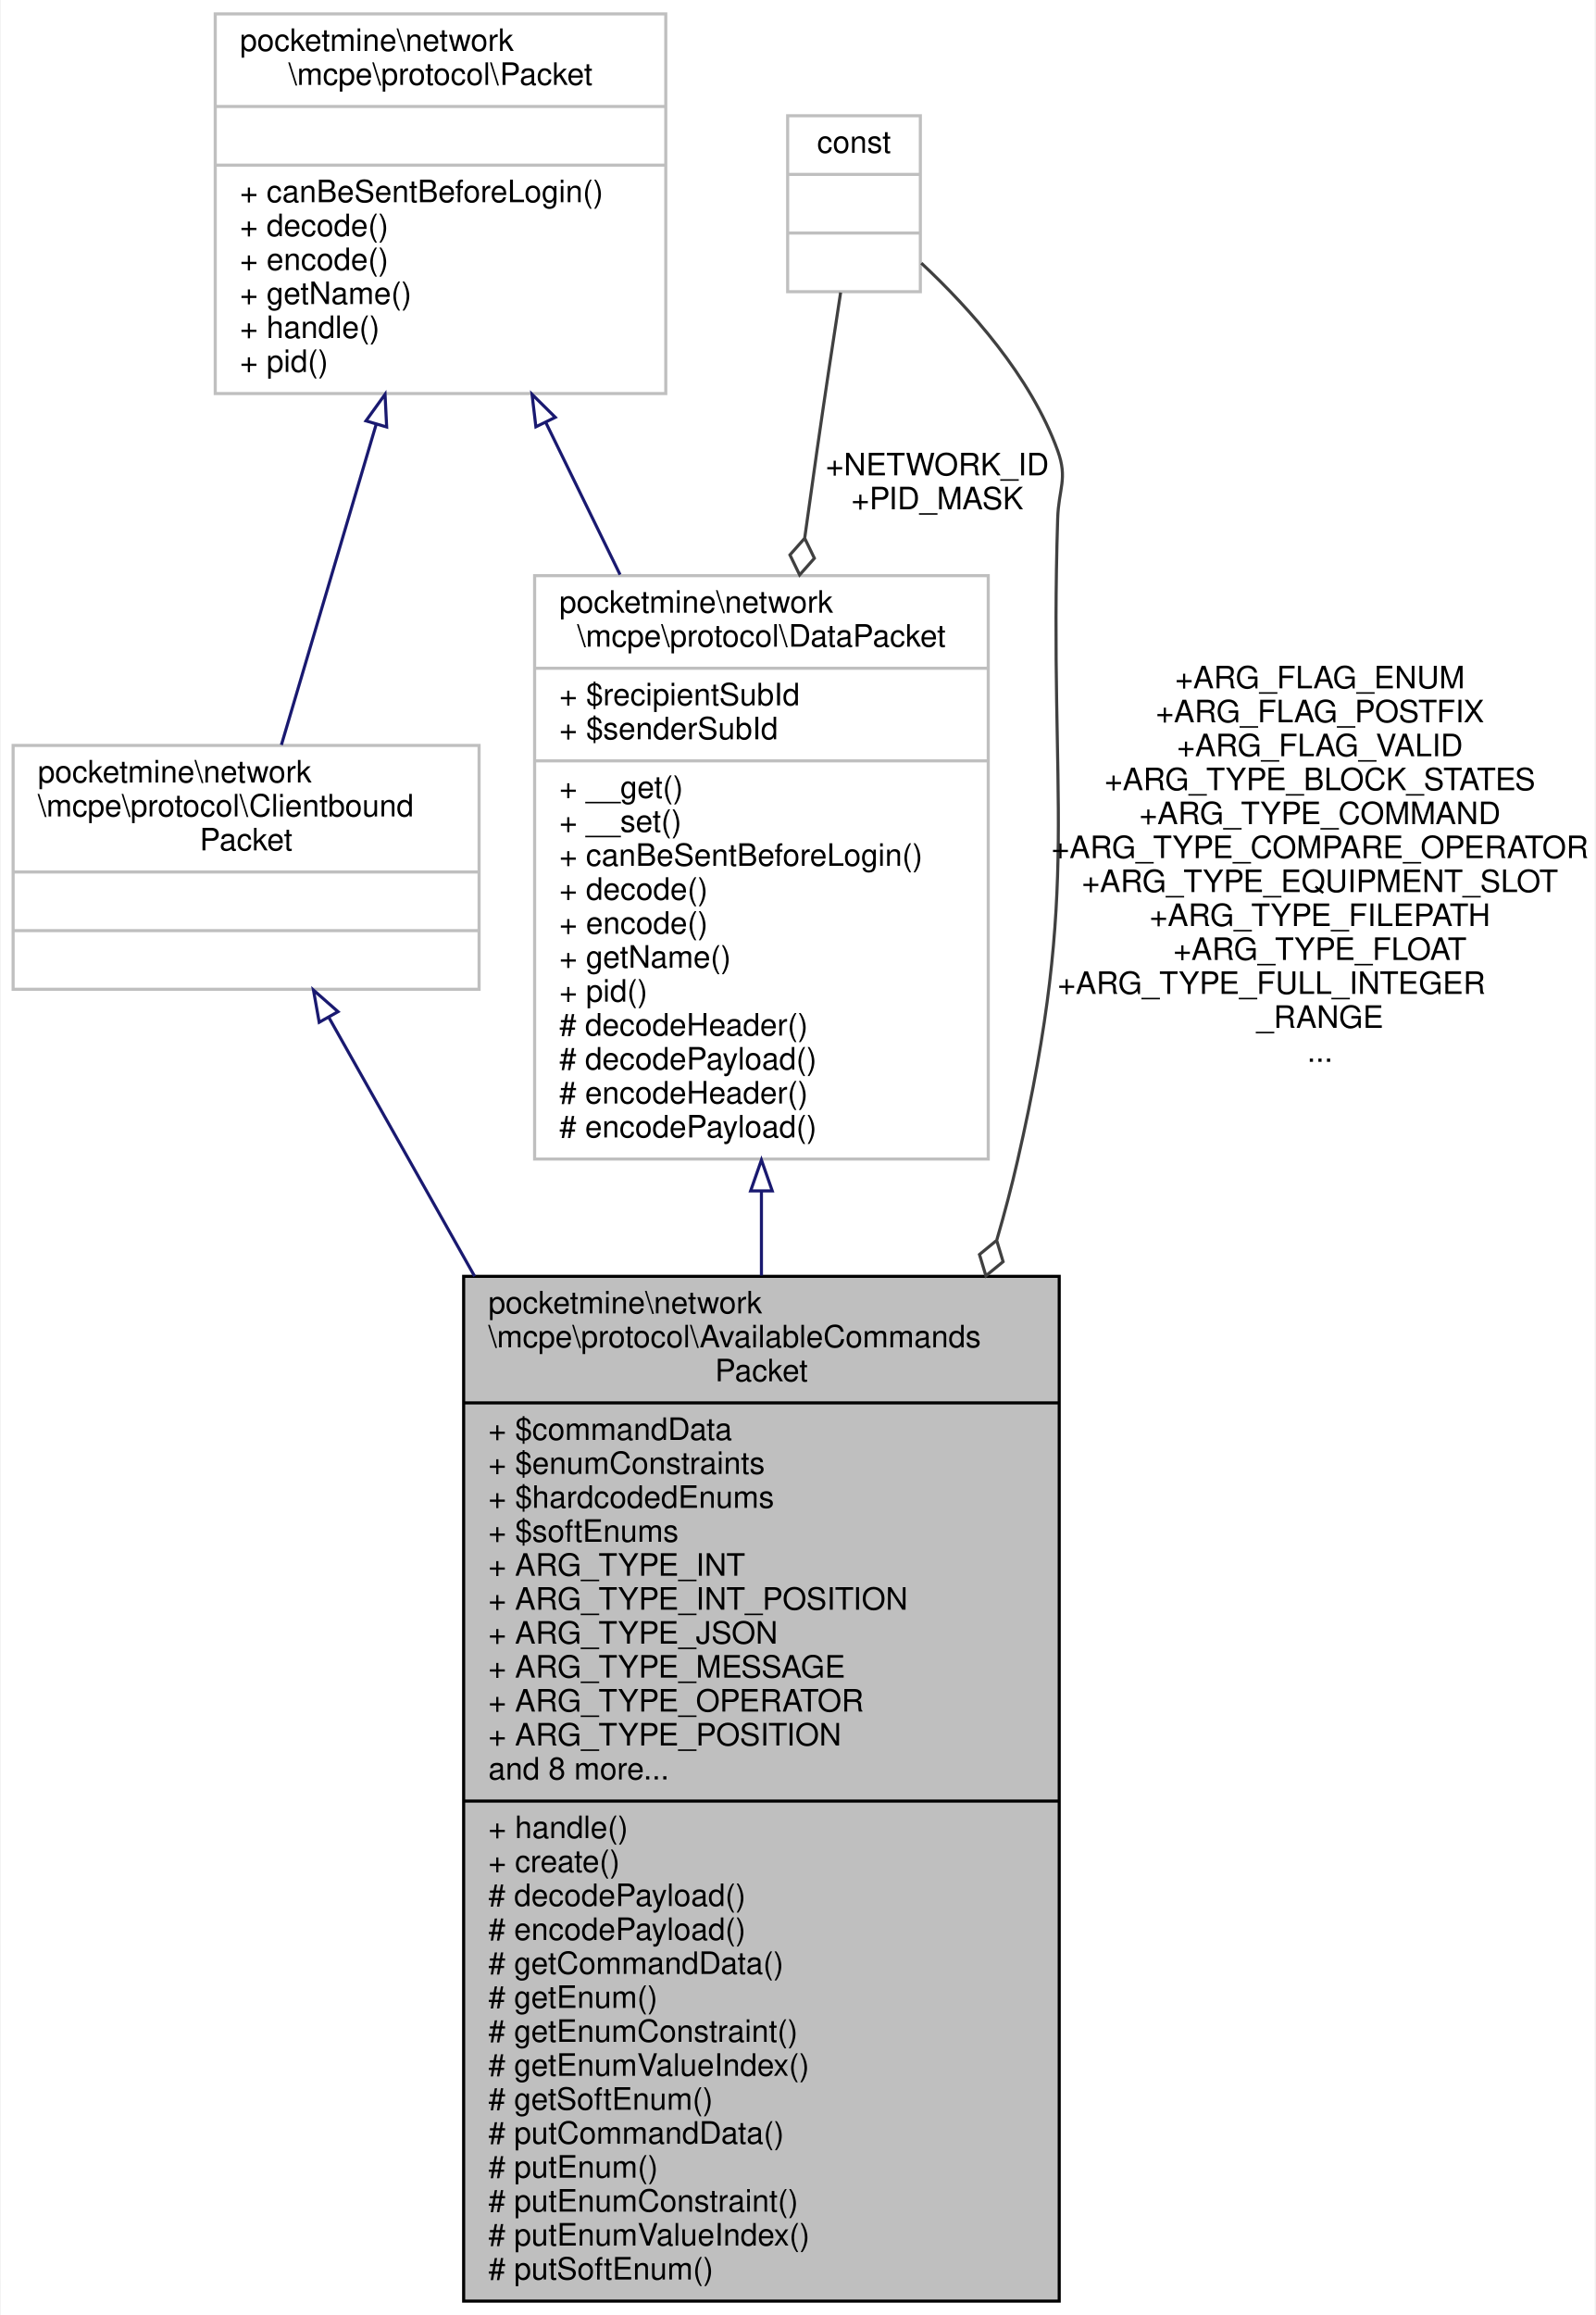
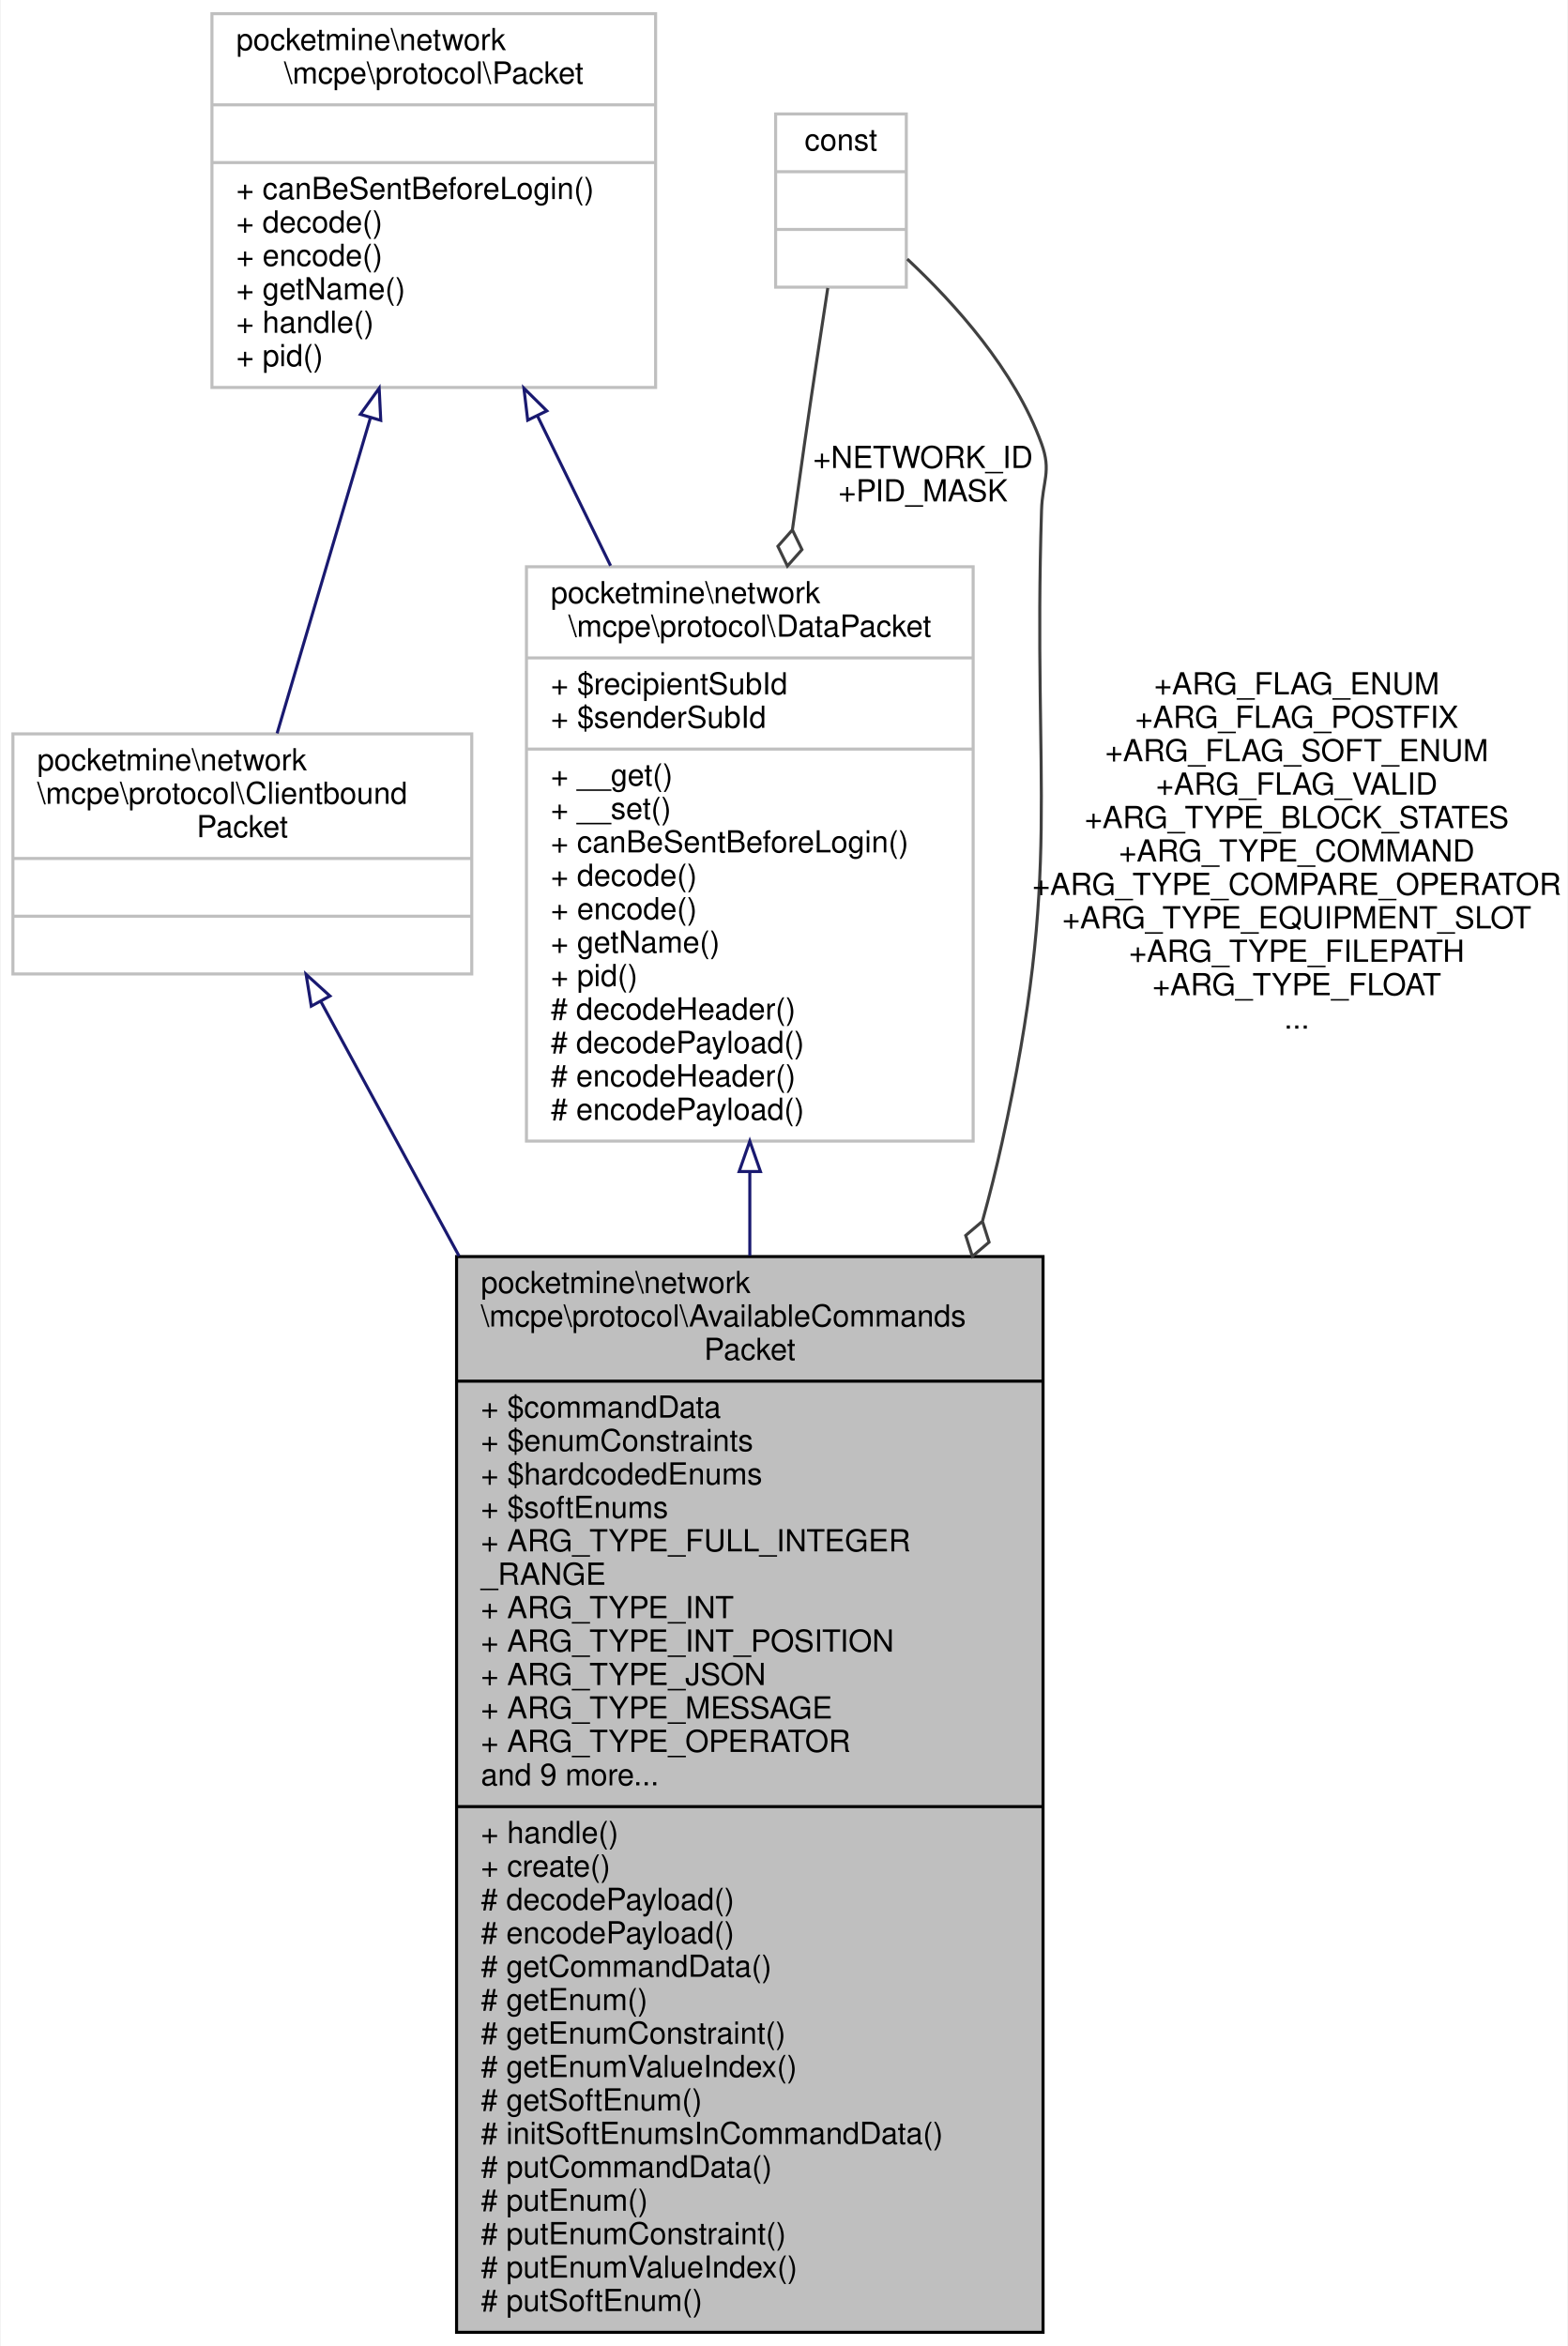
- <svg xmlns="http://www.w3.org/2000/svg" xmlns:xlink="http://www.w3.org/1999/xlink" width="517pt" height="750pt" viewBox="0.00 0.00 516.50 750.00">
-   <g id="graph0" class="graph" transform="scale(1 1) rotate(0) translate(4 746)">
-     <polygon fill="white" stroke="transparent" points="-4,4 -4,-746 512.5,-746 512.5,4 -4,4" />
+ <svg xmlns="http://www.w3.org/2000/svg" xmlns:xlink="http://www.w3.org/1999/xlink" width="516pt" height="772pt" viewBox="0.00 0.00 515.50 772.00">
+   <g id="graph0" class="graph" transform="scale(1 1) rotate(0) translate(4 768)">
+     <polygon fill="white" stroke="transparent" points="-4,4 -4,-768 511.5,-768 511.5,4 -4,4" />
    <g id="node1" class="node">
      <g id="a_node1">
        <a xlink:title=" ">
-           <polygon fill="#bfbfbf" stroke="black" points="146,-0.5 146,-332.5 339,-332.5 339,-0.5 146,-0.5" />
-           <text text-anchor="start" x="154" y="-320.5" font-family="Helvetica,sans-Serif" font-size="10.00">pocketmine\network</text>
-           <text text-anchor="start" x="154" y="-309.5" font-family="Helvetica,sans-Serif" font-size="10.00">\mcpe\protocol\AvailableCommands</text>
-           <text text-anchor="middle" x="242.5" y="-298.5" font-family="Helvetica,sans-Serif" font-size="10.00">Packet</text>
-           <polyline fill="none" stroke="black" points="146,-291.5 339,-291.5 " />
-           <text text-anchor="start" x="154" y="-279.5" font-family="Helvetica,sans-Serif" font-size="10.00">+ $commandData</text>
-           <text text-anchor="start" x="154" y="-268.5" font-family="Helvetica,sans-Serif" font-size="10.00">+ $enumConstraints</text>
-           <text text-anchor="start" x="154" y="-257.5" font-family="Helvetica,sans-Serif" font-size="10.00">+ $hardcodedEnums</text>
-           <text text-anchor="start" x="154" y="-246.5" font-family="Helvetica,sans-Serif" font-size="10.00">+ $softEnums</text>
+           <polygon fill="#bfbfbf" stroke="black" points="146,-0.5 146,-354.5 339,-354.5 339,-0.5 146,-0.5" />
+           <text text-anchor="start" x="154" y="-342.5" font-family="Helvetica,sans-Serif" font-size="10.00">pocketmine\network</text>
+           <text text-anchor="start" x="154" y="-331.5" font-family="Helvetica,sans-Serif" font-size="10.00">\mcpe\protocol\AvailableCommands</text>
+           <text text-anchor="middle" x="242.5" y="-320.5" font-family="Helvetica,sans-Serif" font-size="10.00">Packet</text>
+           <polyline fill="none" stroke="black" points="146,-313.5 339,-313.5 " />
+           <text text-anchor="start" x="154" y="-301.5" font-family="Helvetica,sans-Serif" font-size="10.00">+ $commandData</text>
+           <text text-anchor="start" x="154" y="-290.5" font-family="Helvetica,sans-Serif" font-size="10.00">+ $enumConstraints</text>
+           <text text-anchor="start" x="154" y="-279.5" font-family="Helvetica,sans-Serif" font-size="10.00">+ $hardcodedEnums</text>
+           <text text-anchor="start" x="154" y="-268.5" font-family="Helvetica,sans-Serif" font-size="10.00">+ $softEnums</text>
+           <text text-anchor="start" x="154" y="-257.5" font-family="Helvetica,sans-Serif" font-size="10.00">+ ARG_TYPE_FULL_INTEGER</text>
+           <text text-anchor="start" x="154" y="-246.5" font-family="Helvetica,sans-Serif" font-size="10.00">_RANGE</text>
          <text text-anchor="start" x="154" y="-235.5" font-family="Helvetica,sans-Serif" font-size="10.00">+ ARG_TYPE_INT</text>
          <text text-anchor="start" x="154" y="-224.5" font-family="Helvetica,sans-Serif" font-size="10.00">+ ARG_TYPE_INT_POSITION</text>
          <text text-anchor="start" x="154" y="-213.5" font-family="Helvetica,sans-Serif" font-size="10.00">+ ARG_TYPE_JSON</text>
          <text text-anchor="start" x="154" y="-202.5" font-family="Helvetica,sans-Serif" font-size="10.00">+ ARG_TYPE_MESSAGE</text>
          <text text-anchor="start" x="154" y="-191.5" font-family="Helvetica,sans-Serif" font-size="10.00">+ ARG_TYPE_OPERATOR</text>
-           <text text-anchor="start" x="154" y="-180.5" font-family="Helvetica,sans-Serif" font-size="10.00">+ ARG_TYPE_POSITION</text>
-           <text text-anchor="start" x="154" y="-169.5" font-family="Helvetica,sans-Serif" font-size="10.00">and 8 more...</text>
-           <polyline fill="none" stroke="black" points="146,-162.5 339,-162.5 " />
-           <text text-anchor="start" x="154" y="-150.5" font-family="Helvetica,sans-Serif" font-size="10.00">+ handle()</text>
-           <text text-anchor="start" x="154" y="-139.5" font-family="Helvetica,sans-Serif" font-size="10.00">+ create()</text>
-           <text text-anchor="start" x="154" y="-128.5" font-family="Helvetica,sans-Serif" font-size="10.00"># decodePayload()</text>
-           <text text-anchor="start" x="154" y="-117.5" font-family="Helvetica,sans-Serif" font-size="10.00"># encodePayload()</text>
-           <text text-anchor="start" x="154" y="-106.5" font-family="Helvetica,sans-Serif" font-size="10.00"># getCommandData()</text>
-           <text text-anchor="start" x="154" y="-95.5" font-family="Helvetica,sans-Serif" font-size="10.00"># getEnum()</text>
-           <text text-anchor="start" x="154" y="-84.5" font-family="Helvetica,sans-Serif" font-size="10.00"># getEnumConstraint()</text>
-           <text text-anchor="start" x="154" y="-73.5" font-family="Helvetica,sans-Serif" font-size="10.00"># getEnumValueIndex()</text>
-           <text text-anchor="start" x="154" y="-62.5" font-family="Helvetica,sans-Serif" font-size="10.00"># getSoftEnum()</text>
+           <text text-anchor="start" x="154" y="-180.5" font-family="Helvetica,sans-Serif" font-size="10.00">and 9 more...</text>
+           <polyline fill="none" stroke="black" points="146,-173.5 339,-173.5 " />
+           <text text-anchor="start" x="154" y="-161.5" font-family="Helvetica,sans-Serif" font-size="10.00">+ handle()</text>
+           <text text-anchor="start" x="154" y="-150.5" font-family="Helvetica,sans-Serif" font-size="10.00">+ create()</text>
+           <text text-anchor="start" x="154" y="-139.5" font-family="Helvetica,sans-Serif" font-size="10.00"># decodePayload()</text>
+           <text text-anchor="start" x="154" y="-128.5" font-family="Helvetica,sans-Serif" font-size="10.00"># encodePayload()</text>
+           <text text-anchor="start" x="154" y="-117.5" font-family="Helvetica,sans-Serif" font-size="10.00"># getCommandData()</text>
+           <text text-anchor="start" x="154" y="-106.5" font-family="Helvetica,sans-Serif" font-size="10.00"># getEnum()</text>
+           <text text-anchor="start" x="154" y="-95.5" font-family="Helvetica,sans-Serif" font-size="10.00"># getEnumConstraint()</text>
+           <text text-anchor="start" x="154" y="-84.5" font-family="Helvetica,sans-Serif" font-size="10.00"># getEnumValueIndex()</text>
+           <text text-anchor="start" x="154" y="-73.5" font-family="Helvetica,sans-Serif" font-size="10.00"># getSoftEnum()</text>
+           <text text-anchor="start" x="154" y="-62.5" font-family="Helvetica,sans-Serif" font-size="10.00"># initSoftEnumsInCommandData()</text>
          <text text-anchor="start" x="154" y="-51.5" font-family="Helvetica,sans-Serif" font-size="10.00"># putCommandData()</text>
          <text text-anchor="start" x="154" y="-40.5" font-family="Helvetica,sans-Serif" font-size="10.00"># putEnum()</text>
          <text text-anchor="start" x="154" y="-29.5" font-family="Helvetica,sans-Serif" font-size="10.00"># putEnumConstraint()</text>
          <text text-anchor="start" x="154" y="-18.5" font-family="Helvetica,sans-Serif" font-size="10.00"># putEnumValueIndex()</text>
          <text text-anchor="start" x="154" y="-7.5" font-family="Helvetica,sans-Serif" font-size="10.00"># putSoftEnum()</text>
        </a>
      </g>
    </g>
    <g id="node2" class="node">
      <g id="a_node2">
        <a xlink:href="../../d1/ddb/classpocketmine_1_1network_1_1mcpe_1_1protocol_1_1_data_packet.html" target="_top" xlink:title=" ">
-           <polygon fill="white" stroke="#bfbfbf" points="169,-370.5 169,-559.5 316,-559.5 316,-370.5 169,-370.5" />
-           <text text-anchor="start" x="177" y="-547.5" font-family="Helvetica,sans-Serif" font-size="10.00">pocketmine\network</text>
-           <text text-anchor="middle" x="242.5" y="-536.5" font-family="Helvetica,sans-Serif" font-size="10.00">\mcpe\protocol\DataPacket</text>
-           <polyline fill="none" stroke="#bfbfbf" points="169,-529.5 316,-529.5 " />
-           <text text-anchor="start" x="177" y="-517.5" font-family="Helvetica,sans-Serif" font-size="10.00">+ $recipientSubId</text>
-           <text text-anchor="start" x="177" y="-506.5" font-family="Helvetica,sans-Serif" font-size="10.00">+ $senderSubId</text>
-           <polyline fill="none" stroke="#bfbfbf" points="169,-499.5 316,-499.5 " />
-           <text text-anchor="start" x="177" y="-487.5" font-family="Helvetica,sans-Serif" font-size="10.00">+ __get()</text>
-           <text text-anchor="start" x="177" y="-476.5" font-family="Helvetica,sans-Serif" font-size="10.00">+ __set()</text>
-           <text text-anchor="start" x="177" y="-465.5" font-family="Helvetica,sans-Serif" font-size="10.00">+ canBeSentBeforeLogin()</text>
-           <text text-anchor="start" x="177" y="-454.5" font-family="Helvetica,sans-Serif" font-size="10.00">+ decode()</text>
-           <text text-anchor="start" x="177" y="-443.5" font-family="Helvetica,sans-Serif" font-size="10.00">+ encode()</text>
-           <text text-anchor="start" x="177" y="-432.5" font-family="Helvetica,sans-Serif" font-size="10.00">+ getName()</text>
-           <text text-anchor="start" x="177" y="-421.5" font-family="Helvetica,sans-Serif" font-size="10.00">+ pid()</text>
-           <text text-anchor="start" x="177" y="-410.5" font-family="Helvetica,sans-Serif" font-size="10.00"># decodeHeader()</text>
-           <text text-anchor="start" x="177" y="-399.5" font-family="Helvetica,sans-Serif" font-size="10.00"># decodePayload()</text>
-           <text text-anchor="start" x="177" y="-388.5" font-family="Helvetica,sans-Serif" font-size="10.00"># encodeHeader()</text>
-           <text text-anchor="start" x="177" y="-377.5" font-family="Helvetica,sans-Serif" font-size="10.00"># encodePayload()</text>
+           <polygon fill="white" stroke="#bfbfbf" points="169,-392.5 169,-581.5 316,-581.5 316,-392.5 169,-392.5" />
+           <text text-anchor="start" x="177" y="-569.5" font-family="Helvetica,sans-Serif" font-size="10.00">pocketmine\network</text>
+           <text text-anchor="middle" x="242.5" y="-558.5" font-family="Helvetica,sans-Serif" font-size="10.00">\mcpe\protocol\DataPacket</text>
+           <polyline fill="none" stroke="#bfbfbf" points="169,-551.5 316,-551.5 " />
+           <text text-anchor="start" x="177" y="-539.5" font-family="Helvetica,sans-Serif" font-size="10.00">+ $recipientSubId</text>
+           <text text-anchor="start" x="177" y="-528.5" font-family="Helvetica,sans-Serif" font-size="10.00">+ $senderSubId</text>
+           <polyline fill="none" stroke="#bfbfbf" points="169,-521.5 316,-521.5 " />
+           <text text-anchor="start" x="177" y="-509.5" font-family="Helvetica,sans-Serif" font-size="10.00">+ __get()</text>
+           <text text-anchor="start" x="177" y="-498.5" font-family="Helvetica,sans-Serif" font-size="10.00">+ __set()</text>
+           <text text-anchor="start" x="177" y="-487.5" font-family="Helvetica,sans-Serif" font-size="10.00">+ canBeSentBeforeLogin()</text>
+           <text text-anchor="start" x="177" y="-476.5" font-family="Helvetica,sans-Serif" font-size="10.00">+ decode()</text>
+           <text text-anchor="start" x="177" y="-465.5" font-family="Helvetica,sans-Serif" font-size="10.00">+ encode()</text>
+           <text text-anchor="start" x="177" y="-454.5" font-family="Helvetica,sans-Serif" font-size="10.00">+ getName()</text>
+           <text text-anchor="start" x="177" y="-443.5" font-family="Helvetica,sans-Serif" font-size="10.00">+ pid()</text>
+           <text text-anchor="start" x="177" y="-432.5" font-family="Helvetica,sans-Serif" font-size="10.00"># decodeHeader()</text>
+           <text text-anchor="start" x="177" y="-421.5" font-family="Helvetica,sans-Serif" font-size="10.00"># decodePayload()</text>
+           <text text-anchor="start" x="177" y="-410.5" font-family="Helvetica,sans-Serif" font-size="10.00"># encodeHeader()</text>
+           <text text-anchor="start" x="177" y="-399.5" font-family="Helvetica,sans-Serif" font-size="10.00"># encodePayload()</text>
        </a>
      </g>
    </g>
    <g id="edge1" class="edge">
-       <path fill="none" stroke="midnightblue" d="M242.5,-359.9C242.5,-351.04 242.5,-341.94 242.5,-332.76" />
-       <polygon fill="none" stroke="midnightblue" points="239,-360.19 242.5,-370.19 246,-360.19 239,-360.19" />
+       <path fill="none" stroke="midnightblue" d="M242.5,-382.43C242.5,-373.42 242.5,-364.16 242.5,-354.78" />
+       <polygon fill="none" stroke="midnightblue" points="239,-382.49 242.5,-392.49 246,-382.49 239,-382.49" />
    </g>
    <g id="node3" class="node">
      <g id="a_node3">
        <a xlink:href="../../d4/d5d/interfacepocketmine_1_1network_1_1mcpe_1_1protocol_1_1_packet.html" target="_top" xlink:title=" ">
-           <polygon fill="white" stroke="#bfbfbf" points="65.5,-618.5 65.5,-741.5 211.5,-741.5 211.5,-618.5 65.5,-618.5" />
-           <text text-anchor="start" x="73.5" y="-729.5" font-family="Helvetica,sans-Serif" font-size="10.00">pocketmine\network</text>
-           <text text-anchor="middle" x="138.5" y="-718.5" font-family="Helvetica,sans-Serif" font-size="10.00">\mcpe\protocol\Packet</text>
-           <polyline fill="none" stroke="#bfbfbf" points="65.5,-711.5 211.5,-711.5 " />
-           <text text-anchor="middle" x="138.5" y="-699.5" font-family="Helvetica,sans-Serif" font-size="10.00"> </text>
-           <polyline fill="none" stroke="#bfbfbf" points="65.5,-692.5 211.5,-692.5 " />
-           <text text-anchor="start" x="73.5" y="-680.5" font-family="Helvetica,sans-Serif" font-size="10.00">+ canBeSentBeforeLogin()</text>
-           <text text-anchor="start" x="73.5" y="-669.5" font-family="Helvetica,sans-Serif" font-size="10.00">+ decode()</text>
-           <text text-anchor="start" x="73.5" y="-658.5" font-family="Helvetica,sans-Serif" font-size="10.00">+ encode()</text>
-           <text text-anchor="start" x="73.5" y="-647.5" font-family="Helvetica,sans-Serif" font-size="10.00">+ getName()</text>
-           <text text-anchor="start" x="73.5" y="-636.5" font-family="Helvetica,sans-Serif" font-size="10.00">+ handle()</text>
-           <text text-anchor="start" x="73.5" y="-625.5" font-family="Helvetica,sans-Serif" font-size="10.00">+ pid()</text>
+           <polygon fill="white" stroke="#bfbfbf" points="65.5,-640.5 65.5,-763.5 211.5,-763.5 211.5,-640.5 65.5,-640.5" />
+           <text text-anchor="start" x="73.5" y="-751.5" font-family="Helvetica,sans-Serif" font-size="10.00">pocketmine\network</text>
+           <text text-anchor="middle" x="138.5" y="-740.5" font-family="Helvetica,sans-Serif" font-size="10.00">\mcpe\protocol\Packet</text>
+           <polyline fill="none" stroke="#bfbfbf" points="65.5,-733.5 211.5,-733.5 " />
+           <text text-anchor="middle" x="138.5" y="-721.5" font-family="Helvetica,sans-Serif" font-size="10.00"> </text>
+           <polyline fill="none" stroke="#bfbfbf" points="65.5,-714.5 211.5,-714.5 " />
+           <text text-anchor="start" x="73.5" y="-702.5" font-family="Helvetica,sans-Serif" font-size="10.00">+ canBeSentBeforeLogin()</text>
+           <text text-anchor="start" x="73.5" y="-691.5" font-family="Helvetica,sans-Serif" font-size="10.00">+ decode()</text>
+           <text text-anchor="start" x="73.5" y="-680.5" font-family="Helvetica,sans-Serif" font-size="10.00">+ encode()</text>
+           <text text-anchor="start" x="73.5" y="-669.5" font-family="Helvetica,sans-Serif" font-size="10.00">+ getName()</text>
+           <text text-anchor="start" x="73.5" y="-658.5" font-family="Helvetica,sans-Serif" font-size="10.00">+ handle()</text>
+           <text text-anchor="start" x="73.5" y="-647.5" font-family="Helvetica,sans-Serif" font-size="10.00">+ pid()</text>
        </a>
      </g>
    </g>
    <g id="edge2" class="edge">
-       <path fill="none" stroke="midnightblue" d="M172.62,-609.13C180.31,-593.37 188.6,-576.4 196.68,-559.84" />
-       <polygon fill="none" stroke="midnightblue" points="169.41,-607.73 168.16,-618.25 175.7,-610.8 169.41,-607.73" />
+       <path fill="none" stroke="midnightblue" d="M172.62,-631.13C180.31,-615.37 188.6,-598.4 196.68,-581.84" />
+       <polygon fill="none" stroke="midnightblue" points="169.41,-629.73 168.16,-640.25 175.7,-632.8 169.41,-629.73" />
    </g>
    <g id="node5" class="node">
      <g id="a_node5">
        <a xlink:href="../../da/d77/interfacepocketmine_1_1network_1_1mcpe_1_1protocol_1_1_clientbound_packet.html" target="_top" xlink:title=" ">
-           <polygon fill="white" stroke="#bfbfbf" points="0,-425.5 0,-504.5 151,-504.5 151,-425.5 0,-425.5" />
-           <text text-anchor="start" x="8" y="-492.5" font-family="Helvetica,sans-Serif" font-size="10.00">pocketmine\network</text>
-           <text text-anchor="start" x="8" y="-481.5" font-family="Helvetica,sans-Serif" font-size="10.00">\mcpe\protocol\Clientbound</text>
-           <text text-anchor="middle" x="75.5" y="-470.5" font-family="Helvetica,sans-Serif" font-size="10.00">Packet</text>
-           <polyline fill="none" stroke="#bfbfbf" points="0,-463.5 151,-463.5 " />
-           <text text-anchor="middle" x="75.5" y="-451.5" font-family="Helvetica,sans-Serif" font-size="10.00"> </text>
-           <polyline fill="none" stroke="#bfbfbf" points="0,-444.5 151,-444.5 " />
-           <text text-anchor="middle" x="75.5" y="-432.5" font-family="Helvetica,sans-Serif" font-size="10.00"> </text>
+           <polygon fill="white" stroke="#bfbfbf" points="0,-447.5 0,-526.5 151,-526.5 151,-447.5 0,-447.5" />
+           <text text-anchor="start" x="8" y="-514.5" font-family="Helvetica,sans-Serif" font-size="10.00">pocketmine\network</text>
+           <text text-anchor="start" x="8" y="-503.5" font-family="Helvetica,sans-Serif" font-size="10.00">\mcpe\protocol\Clientbound</text>
+           <text text-anchor="middle" x="75.5" y="-492.5" font-family="Helvetica,sans-Serif" font-size="10.00">Packet</text>
+           <polyline fill="none" stroke="#bfbfbf" points="0,-485.5 151,-485.5 " />
+           <text text-anchor="middle" x="75.5" y="-473.5" font-family="Helvetica,sans-Serif" font-size="10.00"> </text>
+           <polyline fill="none" stroke="#bfbfbf" points="0,-466.5 151,-466.5 " />
+           <text text-anchor="middle" x="75.5" y="-454.5" font-family="Helvetica,sans-Serif" font-size="10.00"> </text>
        </a>
      </g>
    </g>
    <g id="edge5" class="edge">
-       <path fill="none" stroke="midnightblue" d="M117.69,-608.65C107.45,-574.03 95.5,-533.62 86.94,-504.67" />
-       <polygon fill="none" stroke="midnightblue" points="114.34,-609.65 120.53,-618.25 121.05,-607.67 114.34,-609.65" />
+       <path fill="none" stroke="midnightblue" d="M117.69,-630.65C107.45,-596.03 95.5,-555.62 86.94,-526.67" />
+       <polygon fill="none" stroke="midnightblue" points="114.34,-631.65 120.53,-640.25 121.05,-629.67 114.34,-631.65" />
    </g>
    <g id="node4" class="node">
      <g id="a_node4">
        <a xlink:title=" ">
-           <polygon fill="white" stroke="#bfbfbf" points="251,-651.5 251,-708.5 294,-708.5 294,-651.5 251,-651.5" />
-           <text text-anchor="middle" x="272.5" y="-696.5" font-family="Helvetica,sans-Serif" font-size="10.00">const</text>
-           <polyline fill="none" stroke="#bfbfbf" points="251,-689.5 294,-689.5 " />
-           <text text-anchor="middle" x="272.5" y="-677.5" font-family="Helvetica,sans-Serif" font-size="10.00"> </text>
-           <polyline fill="none" stroke="#bfbfbf" points="251,-670.5 294,-670.5 " />
-           <text text-anchor="middle" x="272.5" y="-658.5" font-family="Helvetica,sans-Serif" font-size="10.00"> </text>
+           <polygon fill="white" stroke="#bfbfbf" points="251,-673.5 251,-730.5 294,-730.5 294,-673.5 251,-673.5" />
+           <text text-anchor="middle" x="272.5" y="-718.5" font-family="Helvetica,sans-Serif" font-size="10.00">const</text>
+           <polyline fill="none" stroke="#bfbfbf" points="251,-711.5 294,-711.5 " />
+           <text text-anchor="middle" x="272.5" y="-699.5" font-family="Helvetica,sans-Serif" font-size="10.00"> </text>
+           <polyline fill="none" stroke="#bfbfbf" points="251,-692.5 294,-692.5 " />
+           <text text-anchor="middle" x="272.5" y="-680.5" font-family="Helvetica,sans-Serif" font-size="10.00"> </text>
        </a>
      </g>
    </g>
    <g id="edge6" class="edge">
-       <path fill="none" stroke="#404040" d="M294.31,-660.76C309.94,-646.16 329.72,-624.19 338.5,-600 341.83,-590.81 338.81,-587.77 338.5,-578 335.61,-485.42 346.23,-460.28 325.5,-370 323.56,-361.53 321.3,-352.97 318.8,-344.38" />
-       <polygon fill="none" stroke="#404040" points="318.73,-344.16 313.16,-339.58 315.24,-332.67 320.81,-337.25 318.73,-344.16" />
-       <text text-anchor="middle" x="423.5" y="-523" font-family="Helvetica,sans-Serif" font-size="10.00"> +ARG_FLAG_ENUM</text>
-       <text text-anchor="middle" x="423.5" y="-512" font-family="Helvetica,sans-Serif" font-size="10.00">+ARG_FLAG_POSTFIX</text>
-       <text text-anchor="middle" x="423.5" y="-501" font-family="Helvetica,sans-Serif" font-size="10.00">+ARG_FLAG_VALID</text>
-       <text text-anchor="middle" x="423.5" y="-490" font-family="Helvetica,sans-Serif" font-size="10.00">+ARG_TYPE_BLOCK_STATES</text>
-       <text text-anchor="middle" x="423.5" y="-479" font-family="Helvetica,sans-Serif" font-size="10.00">+ARG_TYPE_COMMAND</text>
-       <text text-anchor="middle" x="423.5" y="-468" font-family="Helvetica,sans-Serif" font-size="10.00">+ARG_TYPE_COMPARE_OPERATOR</text>
-       <text text-anchor="middle" x="423.5" y="-457" font-family="Helvetica,sans-Serif" font-size="10.00">+ARG_TYPE_EQUIPMENT_SLOT</text>
-       <text text-anchor="middle" x="423.5" y="-446" font-family="Helvetica,sans-Serif" font-size="10.00">+ARG_TYPE_FILEPATH</text>
-       <text text-anchor="middle" x="423.5" y="-435" font-family="Helvetica,sans-Serif" font-size="10.00">+ARG_TYPE_FLOAT</text>
-       <text text-anchor="start" x="338.5" y="-424" font-family="Helvetica,sans-Serif" font-size="10.00">+ARG_TYPE_FULL_INTEGER</text>
-       <text text-anchor="middle" x="423.5" y="-413" font-family="Helvetica,sans-Serif" font-size="10.00">_RANGE</text>
-       <text text-anchor="middle" x="423.5" y="-402" font-family="Helvetica,sans-Serif" font-size="10.00">...</text>
+       <path fill="none" stroke="#404040" d="M294.31,-682.76C309.94,-668.16 329.72,-646.19 338.5,-622 341.83,-612.81 338.81,-609.77 338.5,-600 335.61,-507.42 345.41,-482.46 325.5,-392 323.63,-383.52 321.48,-374.94 319.11,-366.33" />
+       <polygon fill="none" stroke="#404040" points="319.05,-366.11 313.55,-361.45 315.74,-354.58 321.24,-359.24 319.05,-366.11" />
+       <text text-anchor="middle" x="422.5" y="-539.5" font-family="Helvetica,sans-Serif" font-size="10.00"> +ARG_FLAG_ENUM</text>
+       <text text-anchor="middle" x="422.5" y="-528.5" font-family="Helvetica,sans-Serif" font-size="10.00">+ARG_FLAG_POSTFIX</text>
+       <text text-anchor="middle" x="422.5" y="-517.5" font-family="Helvetica,sans-Serif" font-size="10.00">+ARG_FLAG_SOFT_ENUM</text>
+       <text text-anchor="middle" x="422.5" y="-506.5" font-family="Helvetica,sans-Serif" font-size="10.00">+ARG_FLAG_VALID</text>
+       <text text-anchor="middle" x="422.5" y="-495.5" font-family="Helvetica,sans-Serif" font-size="10.00">+ARG_TYPE_BLOCK_STATES</text>
+       <text text-anchor="middle" x="422.5" y="-484.5" font-family="Helvetica,sans-Serif" font-size="10.00">+ARG_TYPE_COMMAND</text>
+       <text text-anchor="middle" x="422.5" y="-473.5" font-family="Helvetica,sans-Serif" font-size="10.00">+ARG_TYPE_COMPARE_OPERATOR</text>
+       <text text-anchor="middle" x="422.5" y="-462.5" font-family="Helvetica,sans-Serif" font-size="10.00">+ARG_TYPE_EQUIPMENT_SLOT</text>
+       <text text-anchor="middle" x="422.5" y="-451.5" font-family="Helvetica,sans-Serif" font-size="10.00">+ARG_TYPE_FILEPATH</text>
+       <text text-anchor="middle" x="422.5" y="-440.5" font-family="Helvetica,sans-Serif" font-size="10.00">+ARG_TYPE_FLOAT</text>
+       <text text-anchor="middle" x="422.5" y="-429.5" font-family="Helvetica,sans-Serif" font-size="10.00">...</text>
    </g>
    <g id="edge3" class="edge">
-       <path fill="none" stroke="#404040" d="M268.16,-651.23C265.83,-636.1 262.94,-617.03 260.5,-600 259.19,-590.85 257.86,-581.35 256.54,-571.81" />
-       <polygon fill="none" stroke="#404040" points="256.52,-571.63 251.74,-566.23 254.88,-559.74 259.66,-565.14 256.52,-571.63" />
-       <text text-anchor="middle" x="299.5" y="-592" font-family="Helvetica,sans-Serif" font-size="10.00"> +NETWORK_ID</text>
-       <text text-anchor="middle" x="299.5" y="-581" font-family="Helvetica,sans-Serif" font-size="10.00">+PID_MASK</text>
+       <path fill="none" stroke="#404040" d="M268.16,-673.23C265.83,-658.1 262.94,-639.03 260.5,-622 259.19,-612.85 257.86,-603.35 256.54,-593.81" />
+       <polygon fill="none" stroke="#404040" points="256.52,-593.63 251.74,-588.23 254.88,-581.74 259.66,-587.14 256.52,-593.63" />
+       <text text-anchor="middle" x="299.5" y="-614" font-family="Helvetica,sans-Serif" font-size="10.00"> +NETWORK_ID</text>
+       <text text-anchor="middle" x="299.5" y="-603" font-family="Helvetica,sans-Serif" font-size="10.00">+PID_MASK</text>
    </g>
    <g id="edge4" class="edge">
-       <path fill="none" stroke="midnightblue" d="M102.38,-416.27C115.56,-392.88 132.28,-363.19 149.55,-332.52" />
-       <polygon fill="none" stroke="midnightblue" points="99.19,-414.81 97.33,-425.24 105.29,-418.24 99.19,-414.81" />
+       <path fill="none" stroke="midnightblue" d="M101.33,-438.44C113.97,-415.17 130.06,-385.54 146.82,-354.68" />
+       <polygon fill="none" stroke="midnightblue" points="98.18,-436.91 96.48,-447.37 104.33,-440.25 98.18,-436.91" />
    </g>
  </g>
</svg>
